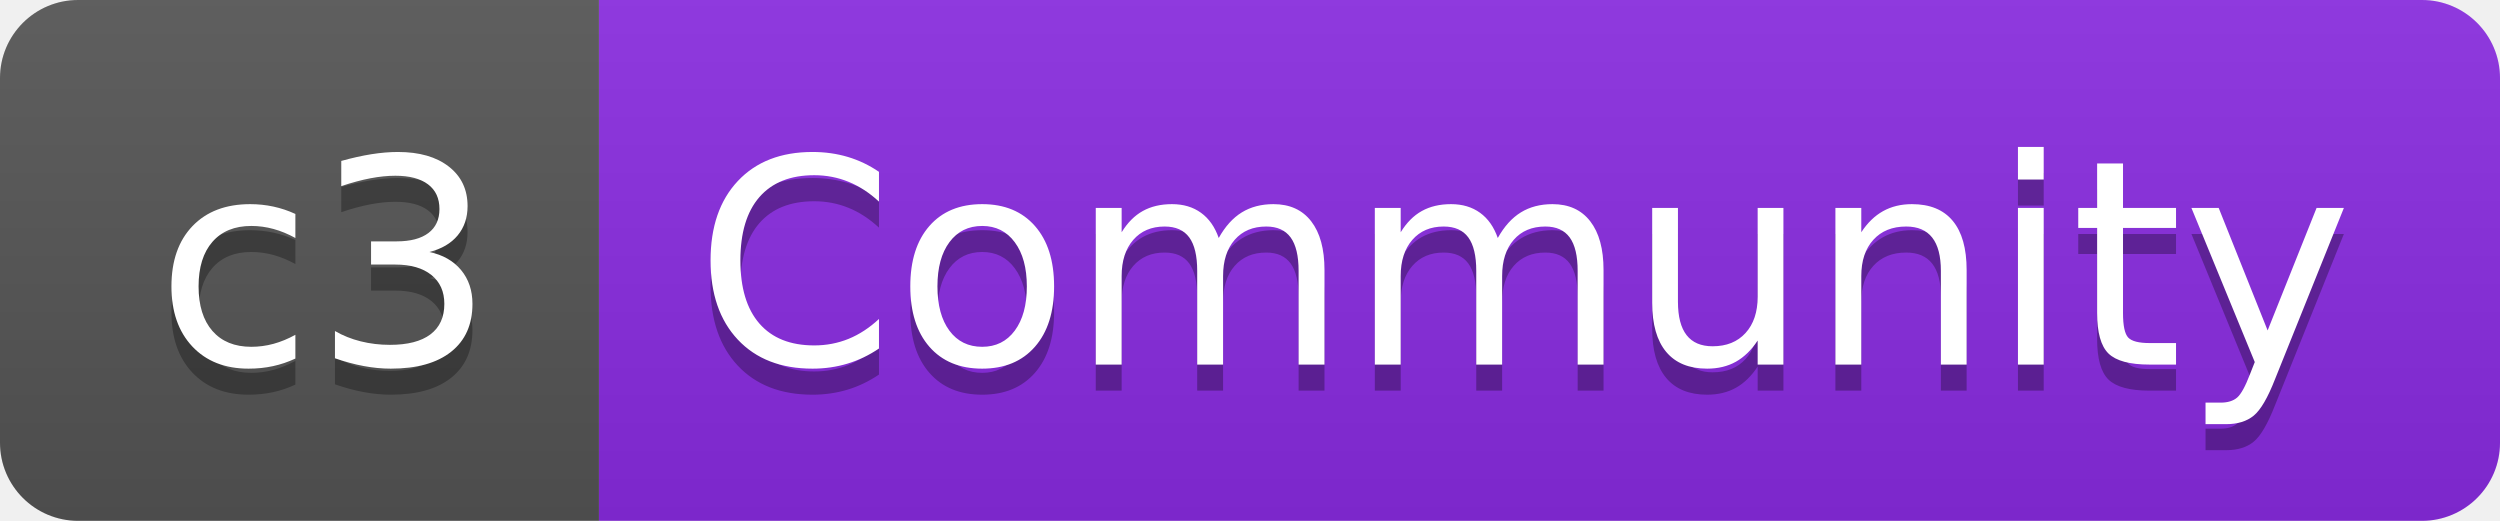
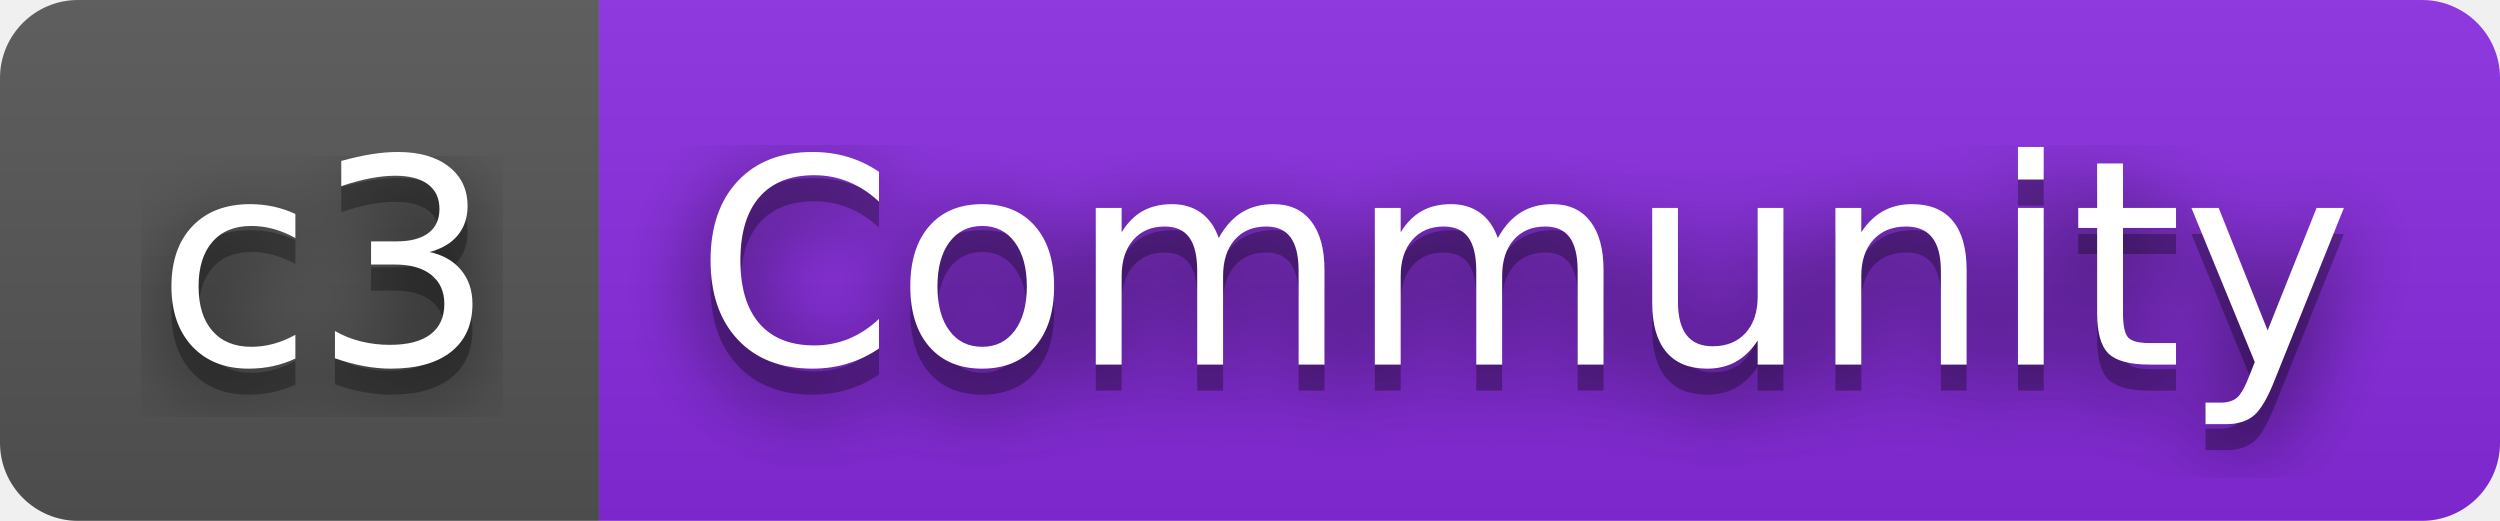
<svg xmlns="http://www.w3.org/2000/svg" width="96" height="20" role="img" aria-label="c3: Community">
+   <filter id="blur">
+     <feGaussianBlur stdDeviation="16" />
+   </filter>
  <linearGradient id="s" x2="0" y2="100%">
    <stop offset="0" stop-color="#bbb" stop-opacity=".1" />
    <stop offset="1" stop-opacity=".1" />
  </linearGradient>
  <clipPath id="r">
-     <rect width="96" height="20" rx="3" fill="#fff" />
+     <rect width="96" height="20" rx="3" />
  </clipPath>
  <g clip-path="url(#r)">
    <rect width="23" height="20" fill="#555" />
    <rect x="23" width="73" height="20" fill="blueviolet" />
    <rect width="96" height="20" fill="url(#s)" />
  </g>
  <g fill="#fff" text-anchor="middle" font-family="Verdana,Geneva,DejaVu Sans,sans-serif" text-rendering="geometricPrecision" font-size="110">
-     <text aria-hidden="true" x="125" y="150" fill="#010101" fill-opacity=".3" transform="scale(.1)" textLength="130">c3</text>
-     <text x="125" y="140" transform="scale(.1)" fill="#fff" textLength="130">c3</text>
-     <text aria-hidden="true" x="585" y="150" fill="#010101" fill-opacity=".3" transform="scale(.1)" textLength="630">Community</text>
-     <text x="585" y="140" transform="scale(.1)" fill="#fff" textLength="630">Community</text>
+     <g transform="scale(.1)">
+       <g aria-hidden="true" fill="#010101">
+         <text x="125" y="150" fill-opacity=".8" filter="url(#blur)" textLength="130">c3</text>
+         <text x="125" y="150" fill-opacity=".3" textLength="130">c3</text>
+       </g>
+       <text x="125" y="140" textLength="130">c3</text>
+     </g>
+     <g transform="scale(.1)">
+       <g aria-hidden="true" fill="#010101">
+         <text x="585" y="150" fill-opacity=".8" filter="url(#blur)" textLength="630">Community</text>
+         <text x="585" y="150" fill-opacity=".3" textLength="630">Community</text>
+       </g>
+       <text x="585" y="140" textLength="630">Community</text>
+     </g>
  </g>
</svg>
